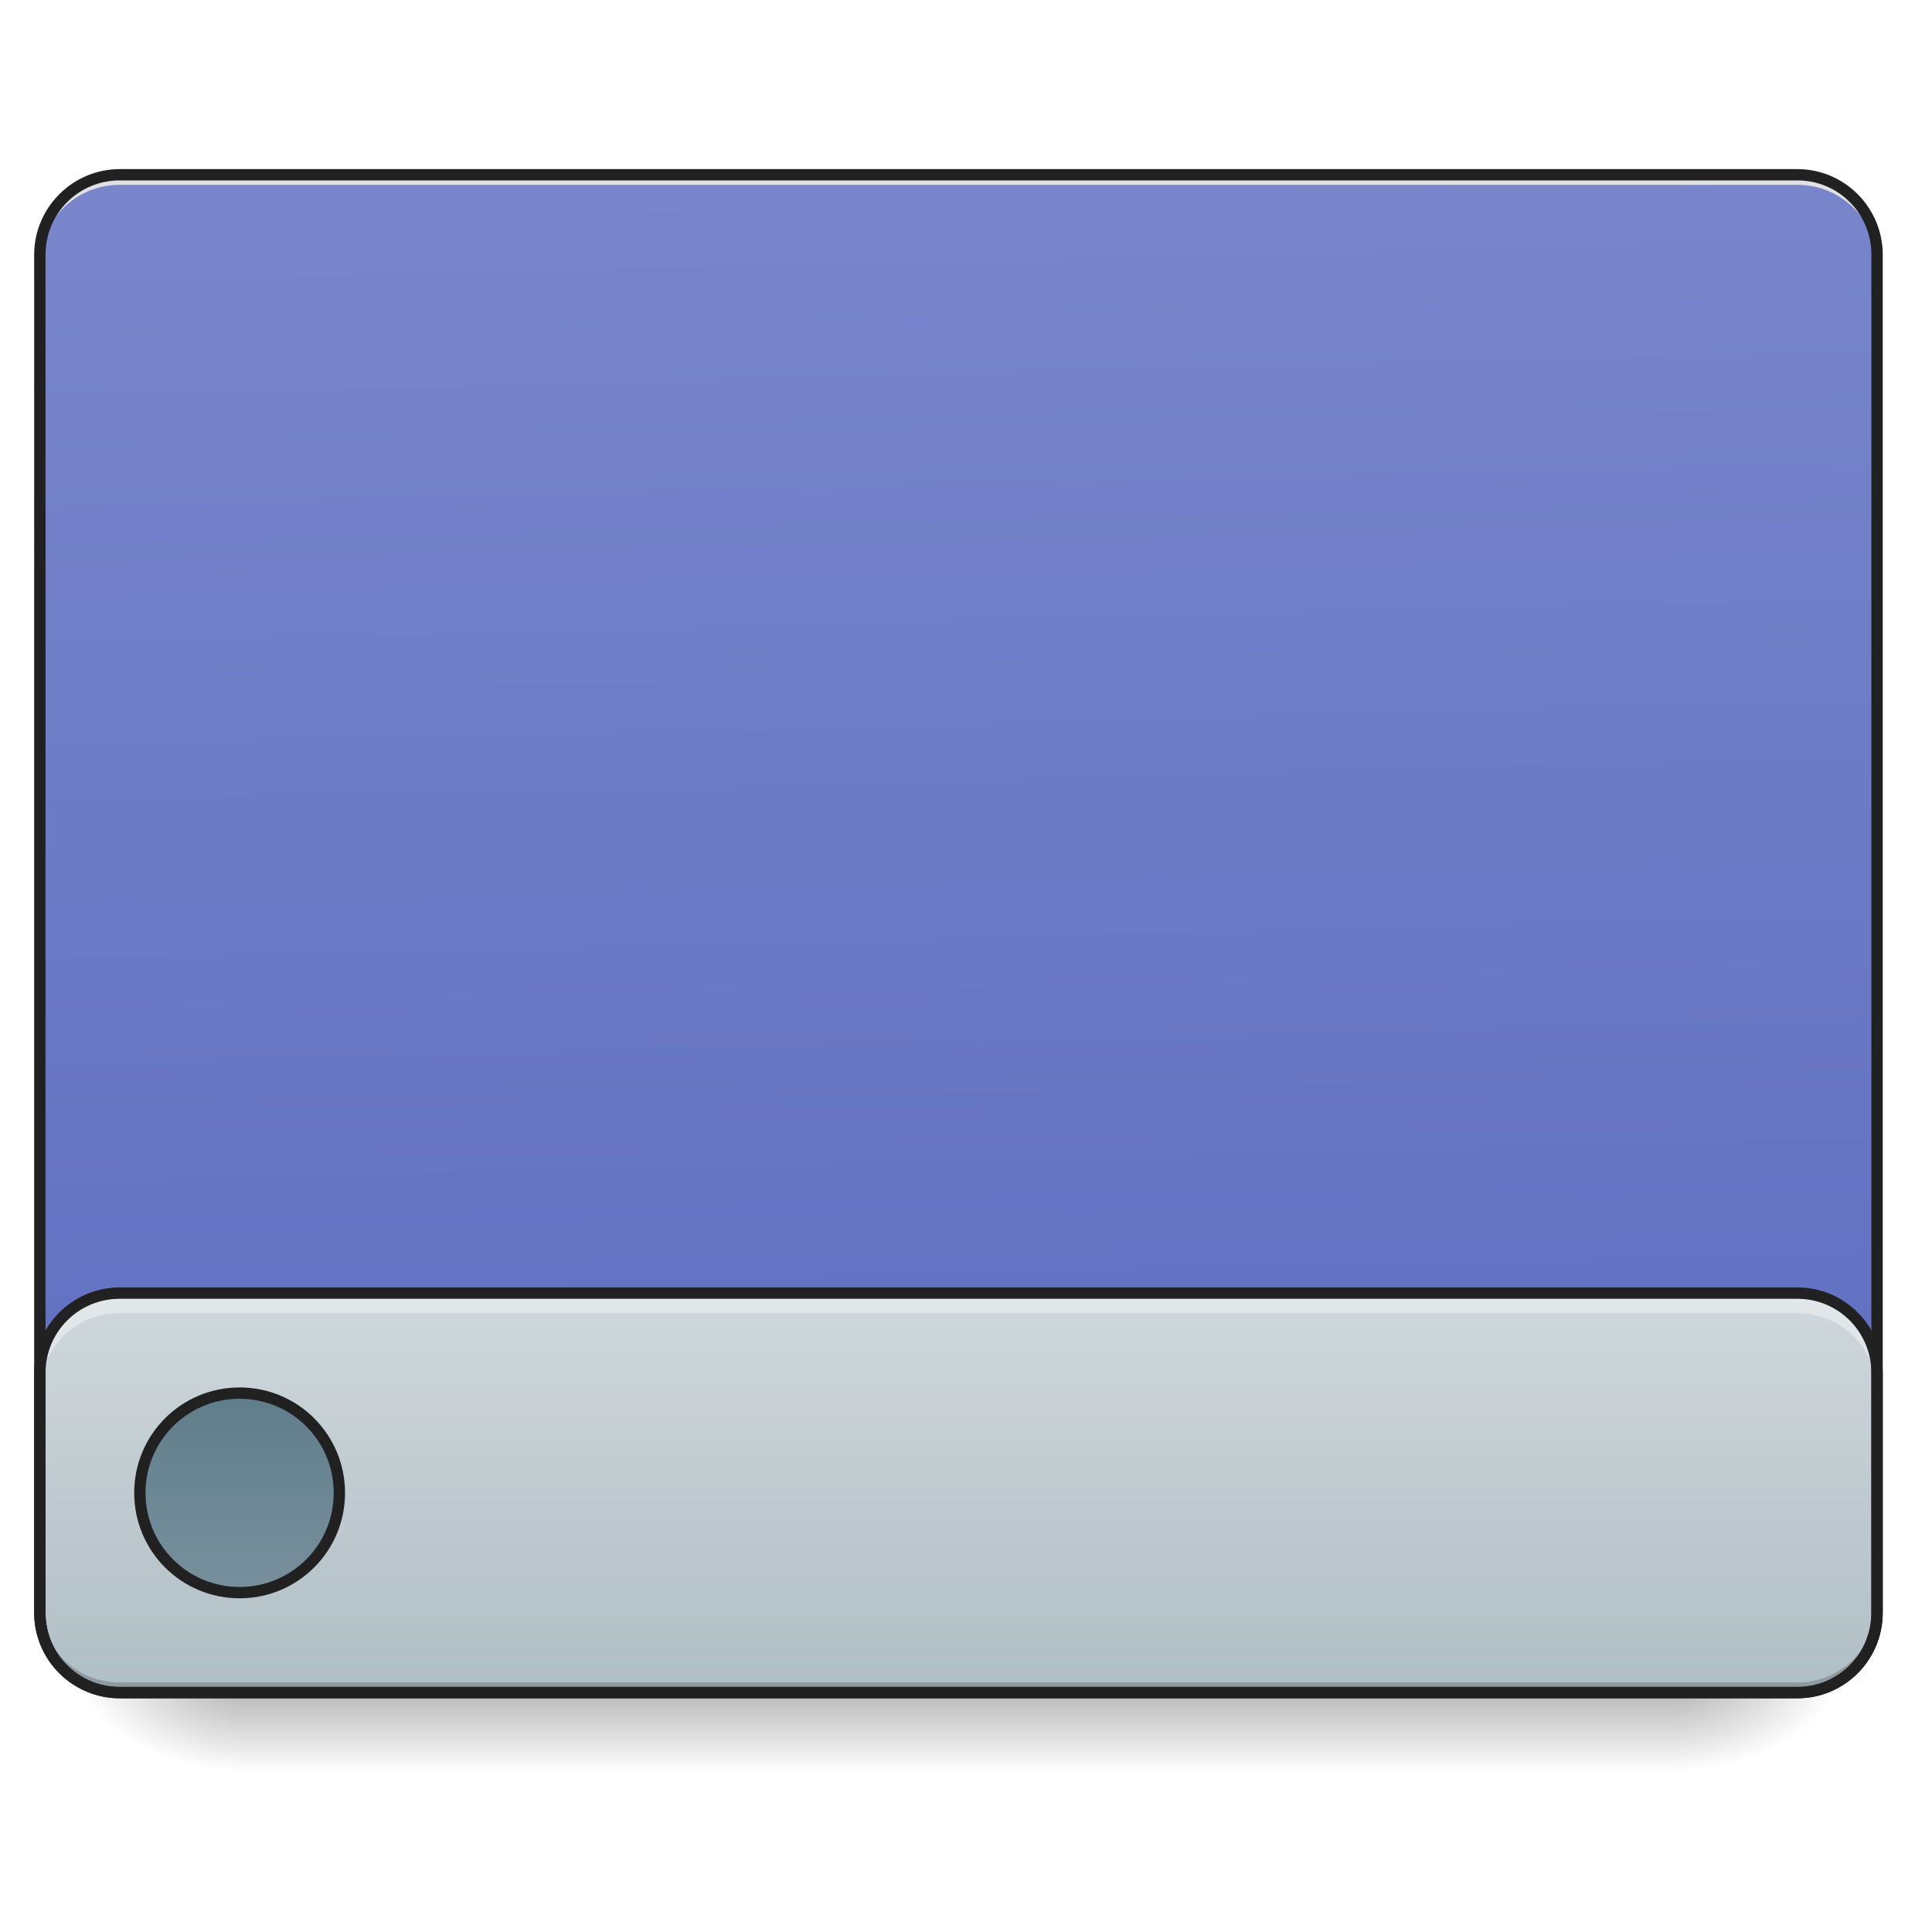
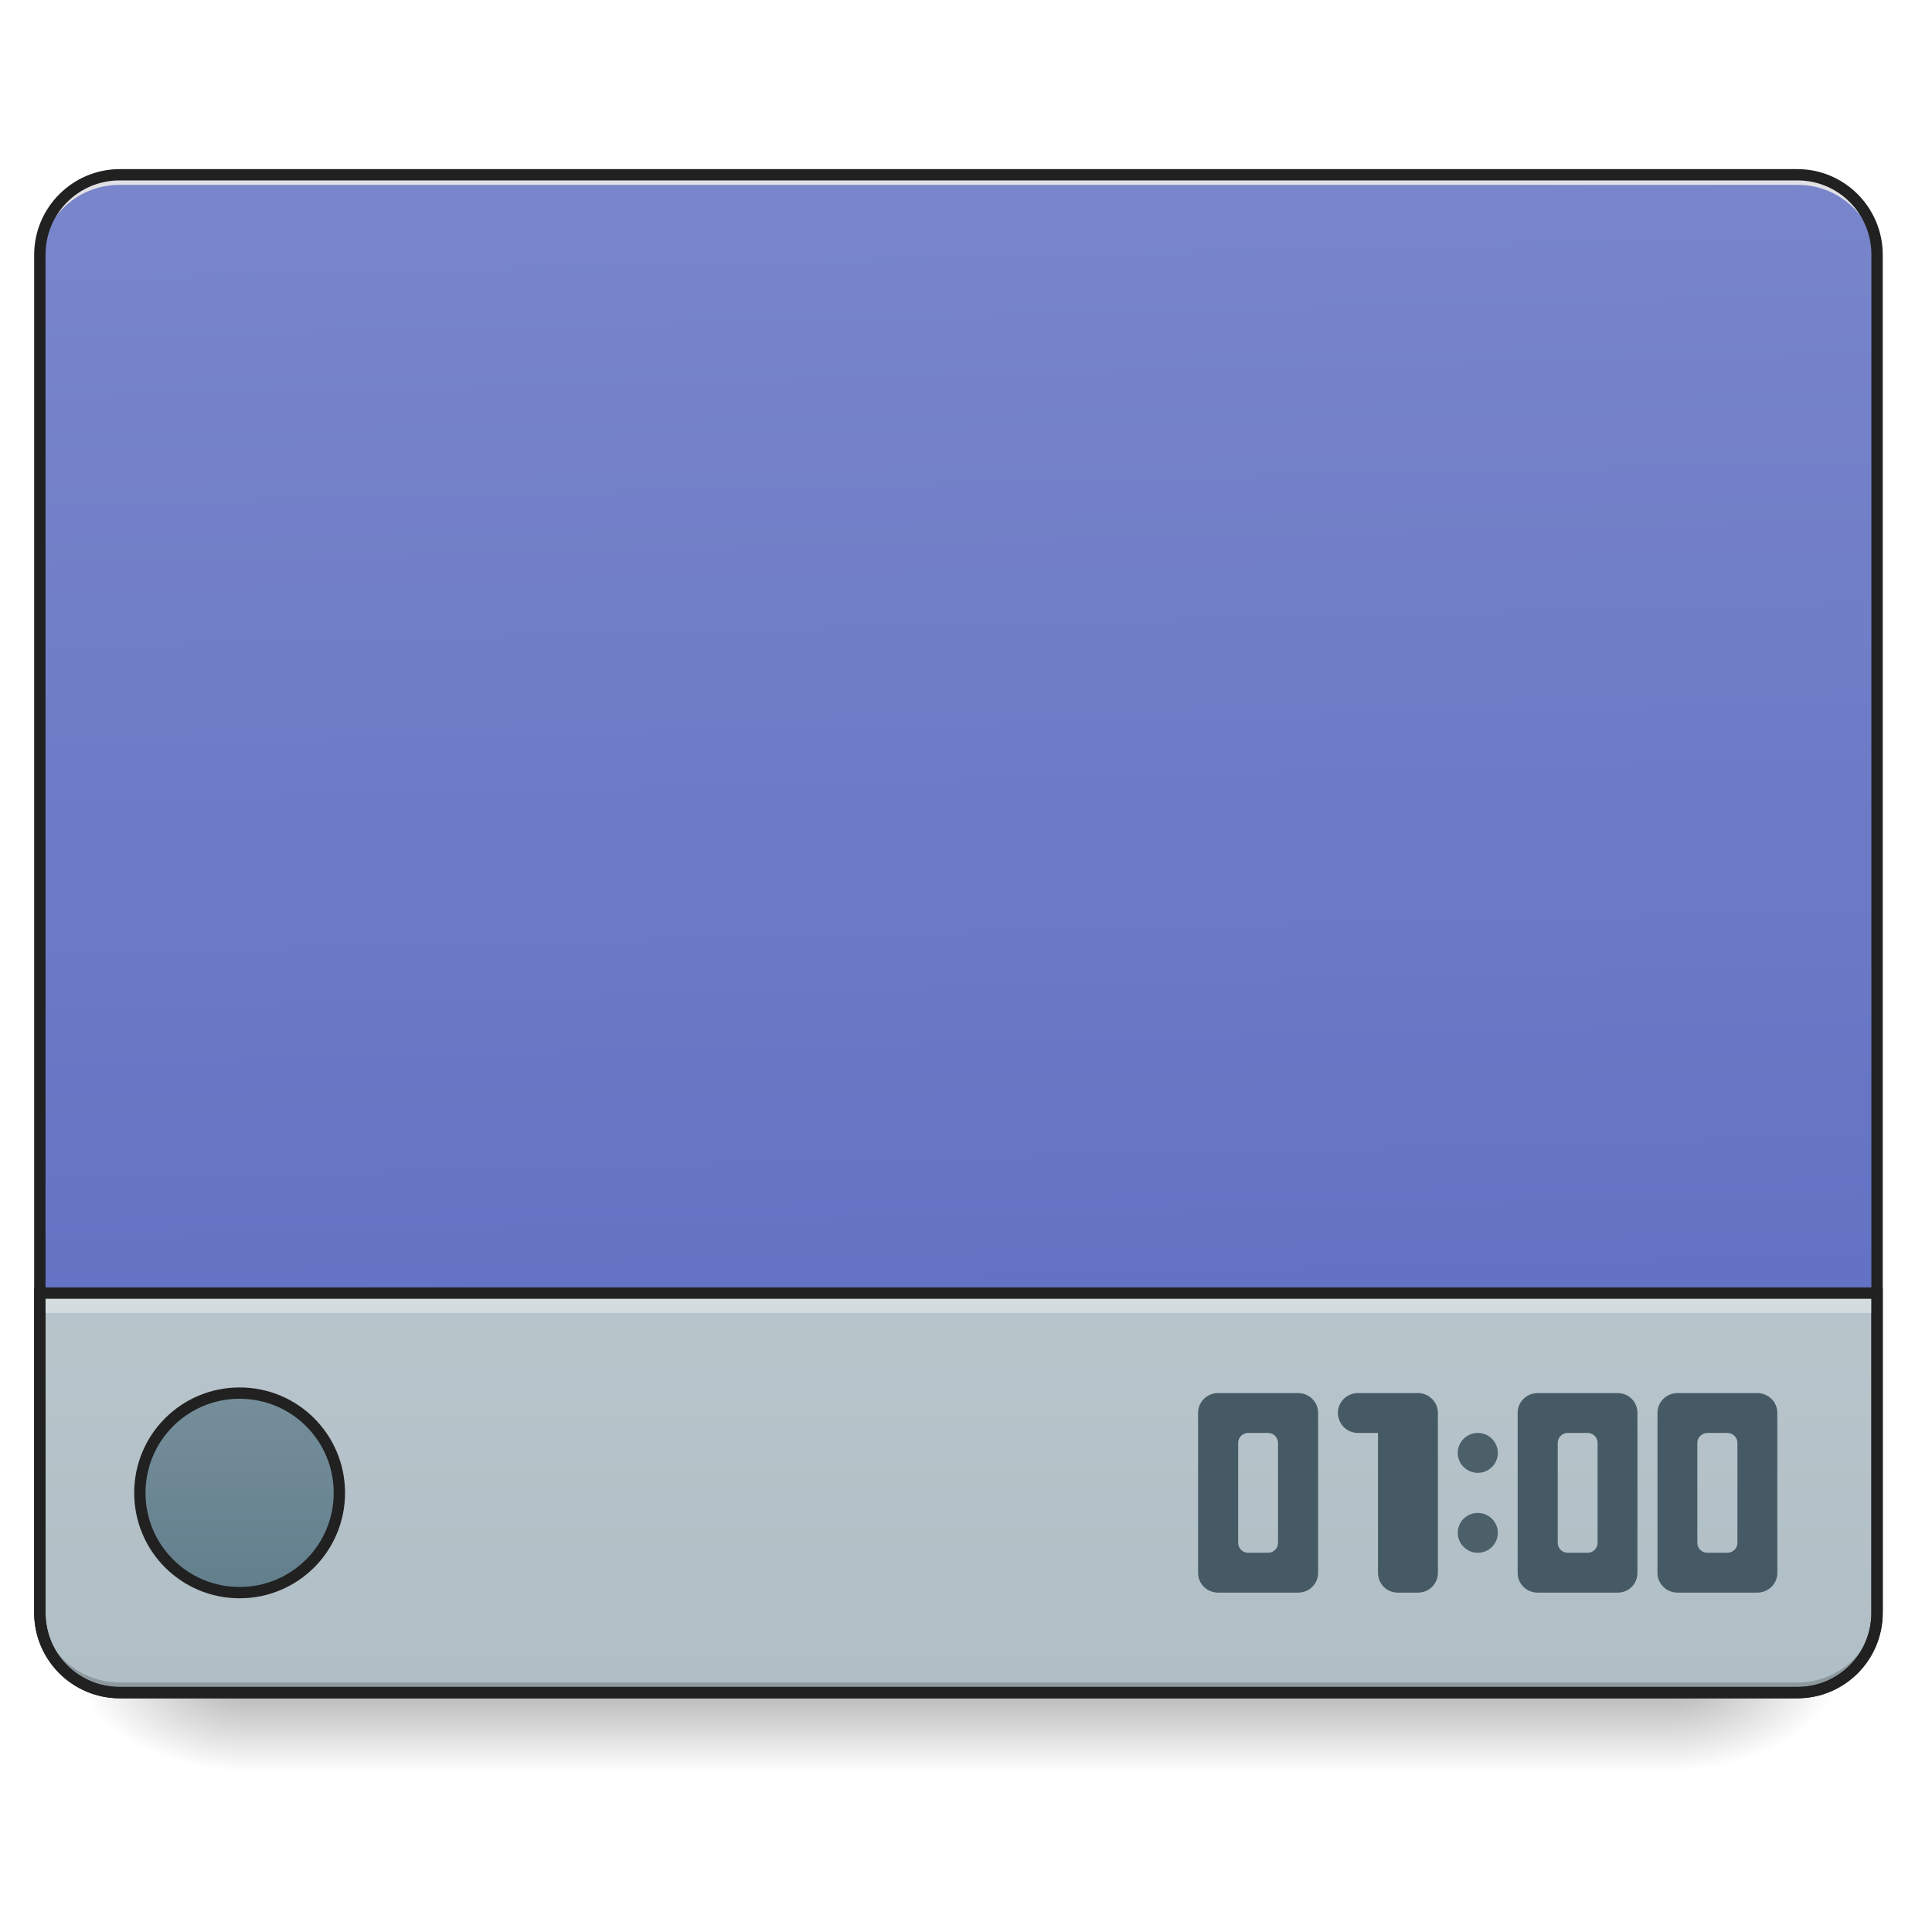
<svg xmlns="http://www.w3.org/2000/svg" width="32pt" height="32pt" viewBox="0 0 32 32" version="1.1">
  <defs>
    <linearGradient id="linear0" gradientUnits="userSpaceOnUse" x1="254" y1="233.5" x2="254" y2="254.667" gradientTransform="matrix(0.062506,0,0,0.062506,-0.00000381506,13.43878)">
      <stop offset="0" style="stop-color:rgb(0%,0%,0%);stop-opacity:0.275;" />
      <stop offset="1" style="stop-color:rgb(0%,0%,0%);stop-opacity:0;" />
    </linearGradient>
    <radialGradient id="radial0" gradientUnits="userSpaceOnUse" cx="450.909" cy="189.579" fx="450.909" fy="189.579" r="21.167" gradientTransform="matrix(0.00000017417,-0.0781325,-0.140638,-0.000000101539,54.11521,63.59533)">
      <stop offset="0" style="stop-color:rgb(0%,0%,0%);stop-opacity:0.314;" />
      <stop offset="0.222" style="stop-color:rgb(0%,0%,0%);stop-opacity:0.275;" />
      <stop offset="1" style="stop-color:rgb(0%,0%,0%);stop-opacity:0;" />
    </radialGradient>
    <radialGradient id="radial1" gradientUnits="userSpaceOnUse" cx="450.909" cy="189.579" fx="450.909" fy="189.579" r="21.167" gradientTransform="matrix(-0.00000017417,0.0781325,0.140638,0.000000101539,-22.36218,-7.527479)">
      <stop offset="0" style="stop-color:rgb(0%,0%,0%);stop-opacity:0.314;" />
      <stop offset="0.222" style="stop-color:rgb(0%,0%,0%);stop-opacity:0.275;" />
      <stop offset="1" style="stop-color:rgb(0%,0%,0%);stop-opacity:0;" />
    </radialGradient>
    <radialGradient id="radial2" gradientUnits="userSpaceOnUse" cx="450.909" cy="189.579" fx="450.909" fy="189.579" r="21.167" gradientTransform="matrix(-0.00000017417,-0.0781325,0.140638,-0.000000101539,-22.36218,63.59533)">
      <stop offset="0" style="stop-color:rgb(0%,0%,0%);stop-opacity:0.314;" />
      <stop offset="0.222" style="stop-color:rgb(0%,0%,0%);stop-opacity:0.275;" />
      <stop offset="1" style="stop-color:rgb(0%,0%,0%);stop-opacity:0;" />
    </radialGradient>
    <radialGradient id="radial3" gradientUnits="userSpaceOnUse" cx="450.909" cy="189.579" fx="450.909" fy="189.579" r="21.167" gradientTransform="matrix(0.00000017417,0.0781325,-0.140638,0.000000101539,54.11521,-7.527479)">
      <stop offset="0" style="stop-color:rgb(0%,0%,0%);stop-opacity:0.314;" />
      <stop offset="0.222" style="stop-color:rgb(0%,0%,0%);stop-opacity:0.275;" />
      <stop offset="1" style="stop-color:rgb(0%,0%,0%);stop-opacity:0;" />
    </radialGradient>
    <linearGradient id="linear1" gradientUnits="userSpaceOnUse" x1="306.917" y1="-25.792" x2="305.955" y2="-141.415" gradientTransform="matrix(0.0753497,0,0,0.217412,-5.854013,33.64135)">
      <stop offset="0" style="stop-color:rgb(36.078%,41.961%,75.294%);stop-opacity:1;" />
      <stop offset="1" style="stop-color:rgb(47.451%,52.549%,79.608%);stop-opacity:1;" />
    </linearGradient>
-     <linearGradient id="linear2" gradientUnits="userSpaceOnUse" x1="254" y1="233.5" x2="254" y2="127.667" gradientTransform="matrix(0.062506,0,0,0.062506,0,13.43878)">
+     <linearGradient id="linear2" gradientUnits="userSpaceOnUse" x1="254" y1="233.5" x2="254" y2="-168.667" gradientTransform="matrix(0.062506,0,0,0.062506,0,13.43878)">
      <stop offset="0" style="stop-color:rgb(69.02%,74.51%,77.255%);stop-opacity:1;" />
      <stop offset="1" style="stop-color:rgb(81.176%,84.706%,86.275%);stop-opacity:1;" />
    </linearGradient>
-     <linearGradient id="linear3" gradientUnits="userSpaceOnUse" x1="444.5" y1="185.875" x2="444.5" y2="148.833" gradientTransform="matrix(1.25,0,0,1.428571,-492.1252,-58.49391)">
+     <linearGradient id="linear3" gradientUnits="userSpaceOnUse" x1="444.5" y1="145.129" x2="444.5" y2="189.579" gradientTransform="matrix(1.25,0,0,1.428571,-492.1252,-58.49391)">
      <stop offset="0" style="stop-color:rgb(47.059%,56.471%,61.176%);stop-opacity:1;" />
      <stop offset="1" style="stop-color:rgb(37.647%,49.02%,54.51%);stop-opacity:1;" />
    </linearGradient>
  </defs>
  <g id="surface1">
    <path style=" stroke:none;fill-rule:nonzero;fill:url(#linear0);" d="M 3.969 28.035 L 27.785 28.035 L 27.785 29.355 L 3.969 29.355 Z M 3.969 28.035 " />
    <path style=" stroke:none;fill-rule:nonzero;fill:url(#radial0);" d="M 27.785 28.035 L 30.43 28.035 L 30.43 26.711 L 27.785 26.711 Z M 27.785 28.035 " />
    <path style=" stroke:none;fill-rule:nonzero;fill:url(#radial1);" d="M 3.969 28.035 L 1.324 28.035 L 1.324 29.355 L 3.969 29.355 Z M 3.969 28.035 " />
    <path style=" stroke:none;fill-rule:nonzero;fill:url(#radial2);" d="M 3.969 28.035 L 1.324 28.035 L 1.324 26.711 L 3.969 26.711 Z M 3.969 28.035 " />
    <path style=" stroke:none;fill-rule:nonzero;fill:url(#radial3);" d="M 27.785 28.035 L 30.43 28.035 L 30.43 29.355 L 27.785 29.355 Z M 27.785 28.035 " />
    <path style=" stroke:none;fill-rule:nonzero;fill:url(#linear1);" d="M 1.984 2.895 L 29.77 2.895 C 30.5 2.895 31.09 3.488 31.09 4.219 L 31.09 26.711 C 31.09 27.441 30.5 28.035 29.77 28.035 L 1.984 28.035 C 1.254 28.035 0.66 27.441 0.66 26.711 L 0.66 4.219 C 0.66 3.488 1.254 2.895 1.984 2.895 Z M 1.984 2.895 " />
-     <path style=" stroke:none;fill-rule:nonzero;fill:url(#linear2);" d="M 1.984 21.418 L 29.77 21.418 C 30.5 21.418 31.09 22.012 31.09 22.742 L 31.09 26.711 C 31.09 27.441 30.5 28.035 29.77 28.035 L 1.984 28.035 C 1.254 28.035 0.66 27.441 0.66 26.711 L 0.66 22.742 C 0.66 22.012 1.254 21.418 1.984 21.418 Z M 1.984 21.418 " />
+     <path style=" stroke:none;fill-rule:nonzero;fill:url(#linear2);" d="M 0.66 21.418 L 0.66 26.711 C 0.66 27.445 1.25 28.035 1.984 28.035 L 29.77 28.035 C 30.5 28.035 31.09 27.445 31.09 26.711 L 31.09 21.418 Z M 0.66 21.418 " />
    <path style=" stroke:none;fill-rule:nonzero;fill:rgb(0%,0%,0%);fill-opacity:0.196;" d="M 1.984 28.035 C 1.25 28.035 0.66 27.445 0.66 26.711 L 0.66 26.547 C 0.66 27.277 1.25 27.867 1.984 27.867 L 29.77 27.867 C 30.5 27.867 31.09 27.277 31.09 26.547 L 31.09 26.711 C 31.09 27.445 30.5 28.035 29.77 28.035 Z M 1.984 28.035 " />
    <path style=" stroke:none;fill-rule:nonzero;fill:rgb(90.196%,90.196%,90.196%);fill-opacity:0.937;" d="M 1.984 2.895 C 1.25 2.895 0.66 3.484 0.66 4.219 L 0.66 4.383 C 0.66 3.652 1.25 3.059 1.984 3.062 L 29.77 3.062 C 30.5 3.059 31.09 3.652 31.09 4.383 L 31.09 4.219 C 31.09 3.484 30.5 2.895 29.77 2.895 Z M 1.984 2.895 " />
    <path style=" stroke:none;fill-rule:nonzero;fill:rgb(12.941%,12.941%,12.941%);fill-opacity:1;" d="M 1.984 2.801 C 1.203 2.801 0.566 3.438 0.566 4.219 L 0.566 26.711 C 0.566 27.496 1.203 28.129 1.984 28.129 L 29.77 28.129 C 30.551 28.129 31.184 27.496 31.184 26.711 L 31.184 4.219 C 31.184 3.438 30.551 2.801 29.77 2.801 Z M 1.984 2.988 L 29.77 2.988 C 30.449 2.988 30.996 3.535 30.996 4.219 L 30.996 26.711 C 30.996 27.395 30.449 27.941 29.77 27.941 L 1.984 27.941 C 1.301 27.941 0.754 27.395 0.754 26.711 L 0.754 4.219 C 0.754 3.535 1.301 2.988 1.984 2.988 Z M 1.984 2.988 " />
    <path style="fill-rule:nonzero;fill:url(#linear3);stroke-width:3;stroke-linecap:round;stroke-linejoin:miter;stroke:rgb(12.941%,12.941%,12.941%);stroke-opacity:1;stroke-miterlimit:4;" d="M 63.494 154.152 C 78.118 154.152 89.929 165.964 89.929 180.587 C 89.929 195.211 78.118 207.022 63.494 207.022 C 48.87 207.022 37.059 195.211 37.059 180.587 C 37.059 165.964 48.87 154.152 63.494 154.152 Z M 63.494 154.152 " transform="matrix(0.062506,0,0,0.062506,0,13.43878)" />
-     <path style=" stroke:none;fill-rule:nonzero;fill:rgb(100%,100%,100%);fill-opacity:0.392;" d="M 1.984 21.418 C 1.25 21.418 0.66 22.008 0.66 22.742 L 0.66 23.074 C 0.66 22.34 1.25 21.75 1.984 21.75 L 29.77 21.75 C 30.5 21.75 31.09 22.34 31.09 23.074 L 31.09 22.742 C 31.09 22.008 30.5 21.418 29.77 21.418 Z M 1.984 21.418 " />
-     <path style=" stroke:none;fill-rule:nonzero;fill:rgb(12.941%,12.941%,12.941%);fill-opacity:1;" d="M 1.984 21.324 C 1.203 21.324 0.566 21.957 0.566 22.742 L 0.566 26.711 C 0.566 27.496 1.203 28.129 1.984 28.129 L 29.77 28.129 C 30.551 28.129 31.184 27.496 31.184 26.711 L 31.184 22.742 C 31.184 21.957 30.551 21.324 29.77 21.324 Z M 1.984 21.512 L 29.77 21.512 C 30.449 21.512 30.996 22.059 30.996 22.742 L 30.996 26.711 C 30.996 27.395 30.449 27.941 29.77 27.941 L 1.984 27.941 C 1.301 27.941 0.754 27.395 0.754 26.711 L 0.754 22.742 C 0.754 22.059 1.301 21.512 1.984 21.512 Z M 1.984 21.512 " />
+     <path style=" stroke:none;fill-rule:nonzero;fill:rgb(100%,100%,100%);fill-opacity:0.392;" d="M 0.66 21.418 L 0.66 21.746 L 31.09 21.746 L 31.09 21.418 Z M 0.66 21.418 " />
+     <path style=" stroke:none;fill-rule:nonzero;fill:rgb(12.941%,12.941%,12.941%);fill-opacity:1;" d="M 0.566 21.324 L 0.566 26.711 C 0.566 27.496 1.203 28.129 1.984 28.129 L 29.77 28.129 C 30.551 28.129 31.184 27.496 31.184 26.711 L 31.184 21.324 Z M 0.754 21.512 L 30.996 21.512 L 30.996 26.711 C 30.996 27.395 30.449 27.941 29.77 27.941 L 1.984 27.941 C 1.301 27.941 0.754 27.395 0.754 26.711 Z M 0.754 21.512 " />
+     <path style=" stroke:none;fill-rule:nonzero;fill:rgb(27.059%,35.294%,39.216%);fill-opacity:1;" d="M 23.152 23.074 L 22.492 23.074 C 22.309 23.074 22.16 23.219 22.16 23.402 C 22.16 23.586 22.309 23.734 22.492 23.734 L 22.824 23.734 L 22.824 26.051 C 22.824 26.234 22.969 26.379 23.152 26.379 L 23.484 26.379 C 23.668 26.379 23.816 26.234 23.816 26.051 L 23.816 23.402 C 23.816 23.227 23.676 23.082 23.5 23.074 C 23.496 23.074 23.488 23.074 23.484 23.074 Z M 23.152 23.074 " />
+     <path style=" stroke:none;fill-rule:nonzero;fill:rgb(27.059%,35.294%,39.216%);fill-opacity:0.945;" d="M 24.477 23.734 C 24.66 23.734 24.809 23.883 24.809 24.066 C 24.809 24.246 24.66 24.395 24.477 24.395 C 24.293 24.395 24.145 24.246 24.145 24.066 C 24.145 23.883 24.293 23.734 24.477 23.734 Z M 24.477 23.734 " />
+     <path style=" stroke:none;fill-rule:nonzero;fill:rgb(27.059%,35.294%,39.216%);fill-opacity:1;" d="M 25.469 23.074 C 25.285 23.074 25.137 23.219 25.137 23.402 L 25.137 26.051 C 25.137 26.234 25.285 26.379 25.469 26.379 L 26.793 26.379 C 26.977 26.379 27.121 26.234 27.121 26.051 L 27.121 23.402 C 27.121 23.219 26.977 23.074 26.793 23.074 Z M 25.965 23.734 L 26.297 23.734 C 26.387 23.734 26.461 23.809 26.461 23.898 L 26.461 25.555 C 26.461 25.645 26.387 25.719 26.297 25.719 L 25.965 25.719 C 25.875 25.719 25.801 25.645 25.801 25.555 L 25.801 23.898 C 25.801 23.809 25.875 23.734 25.965 23.734 Z M 25.965 23.734 " />
+     <path style=" stroke:none;fill-rule:nonzero;fill:rgb(27.059%,35.294%,39.216%);fill-opacity:1;" d="M 27.785 23.074 C 27.602 23.074 27.453 23.219 27.453 23.402 L 27.453 26.051 C 27.453 26.234 27.602 26.379 27.785 26.379 L 29.105 26.379 C 29.289 26.379 29.438 26.234 29.438 26.051 L 29.438 23.402 C 29.438 23.219 29.289 23.074 29.105 23.074 Z M 28.281 23.734 L 28.609 23.734 C 28.703 23.734 28.777 23.809 28.777 23.898 L 28.777 25.555 C 28.777 25.645 28.703 25.719 28.609 25.719 L 28.281 25.719 C 28.188 25.719 28.113 25.645 28.113 25.555 L 28.113 23.898 C 28.113 23.809 28.188 23.734 28.281 23.734 Z M 28.281 23.734 " />
+     <path style=" stroke:none;fill-rule:nonzero;fill:rgb(27.059%,35.294%,39.216%);fill-opacity:1;" d="M 20.176 23.074 C 19.992 23.074 19.844 23.219 19.844 23.402 L 19.844 26.051 C 19.844 26.234 19.992 26.379 20.176 26.379 L 21.5 26.379 C 21.684 26.379 21.832 26.234 21.832 26.051 L 21.832 23.402 C 21.832 23.219 21.684 23.074 21.5 23.074 Z M 20.672 23.734 L 21.004 23.734 C 21.094 23.734 21.168 23.809 21.168 23.898 L 21.168 25.555 C 21.168 25.645 21.094 25.719 21.004 25.719 L 20.672 25.719 C 20.582 25.719 20.508 25.645 20.508 25.555 L 20.508 23.898 C 20.508 23.809 20.582 23.734 20.672 23.734 Z M 20.672 23.734 " />
+     <path style=" stroke:none;fill-rule:nonzero;fill:rgb(27.059%,35.294%,39.216%);fill-opacity:0.945;" d="M 24.477 25.059 C 24.66 25.059 24.809 25.207 24.809 25.387 C 24.809 25.57 24.66 25.719 24.477 25.719 C 24.293 25.719 24.145 25.57 24.145 25.387 C 24.145 25.207 24.293 25.059 24.477 25.059 Z M 24.477 25.059 " />
  </g>
</svg>
